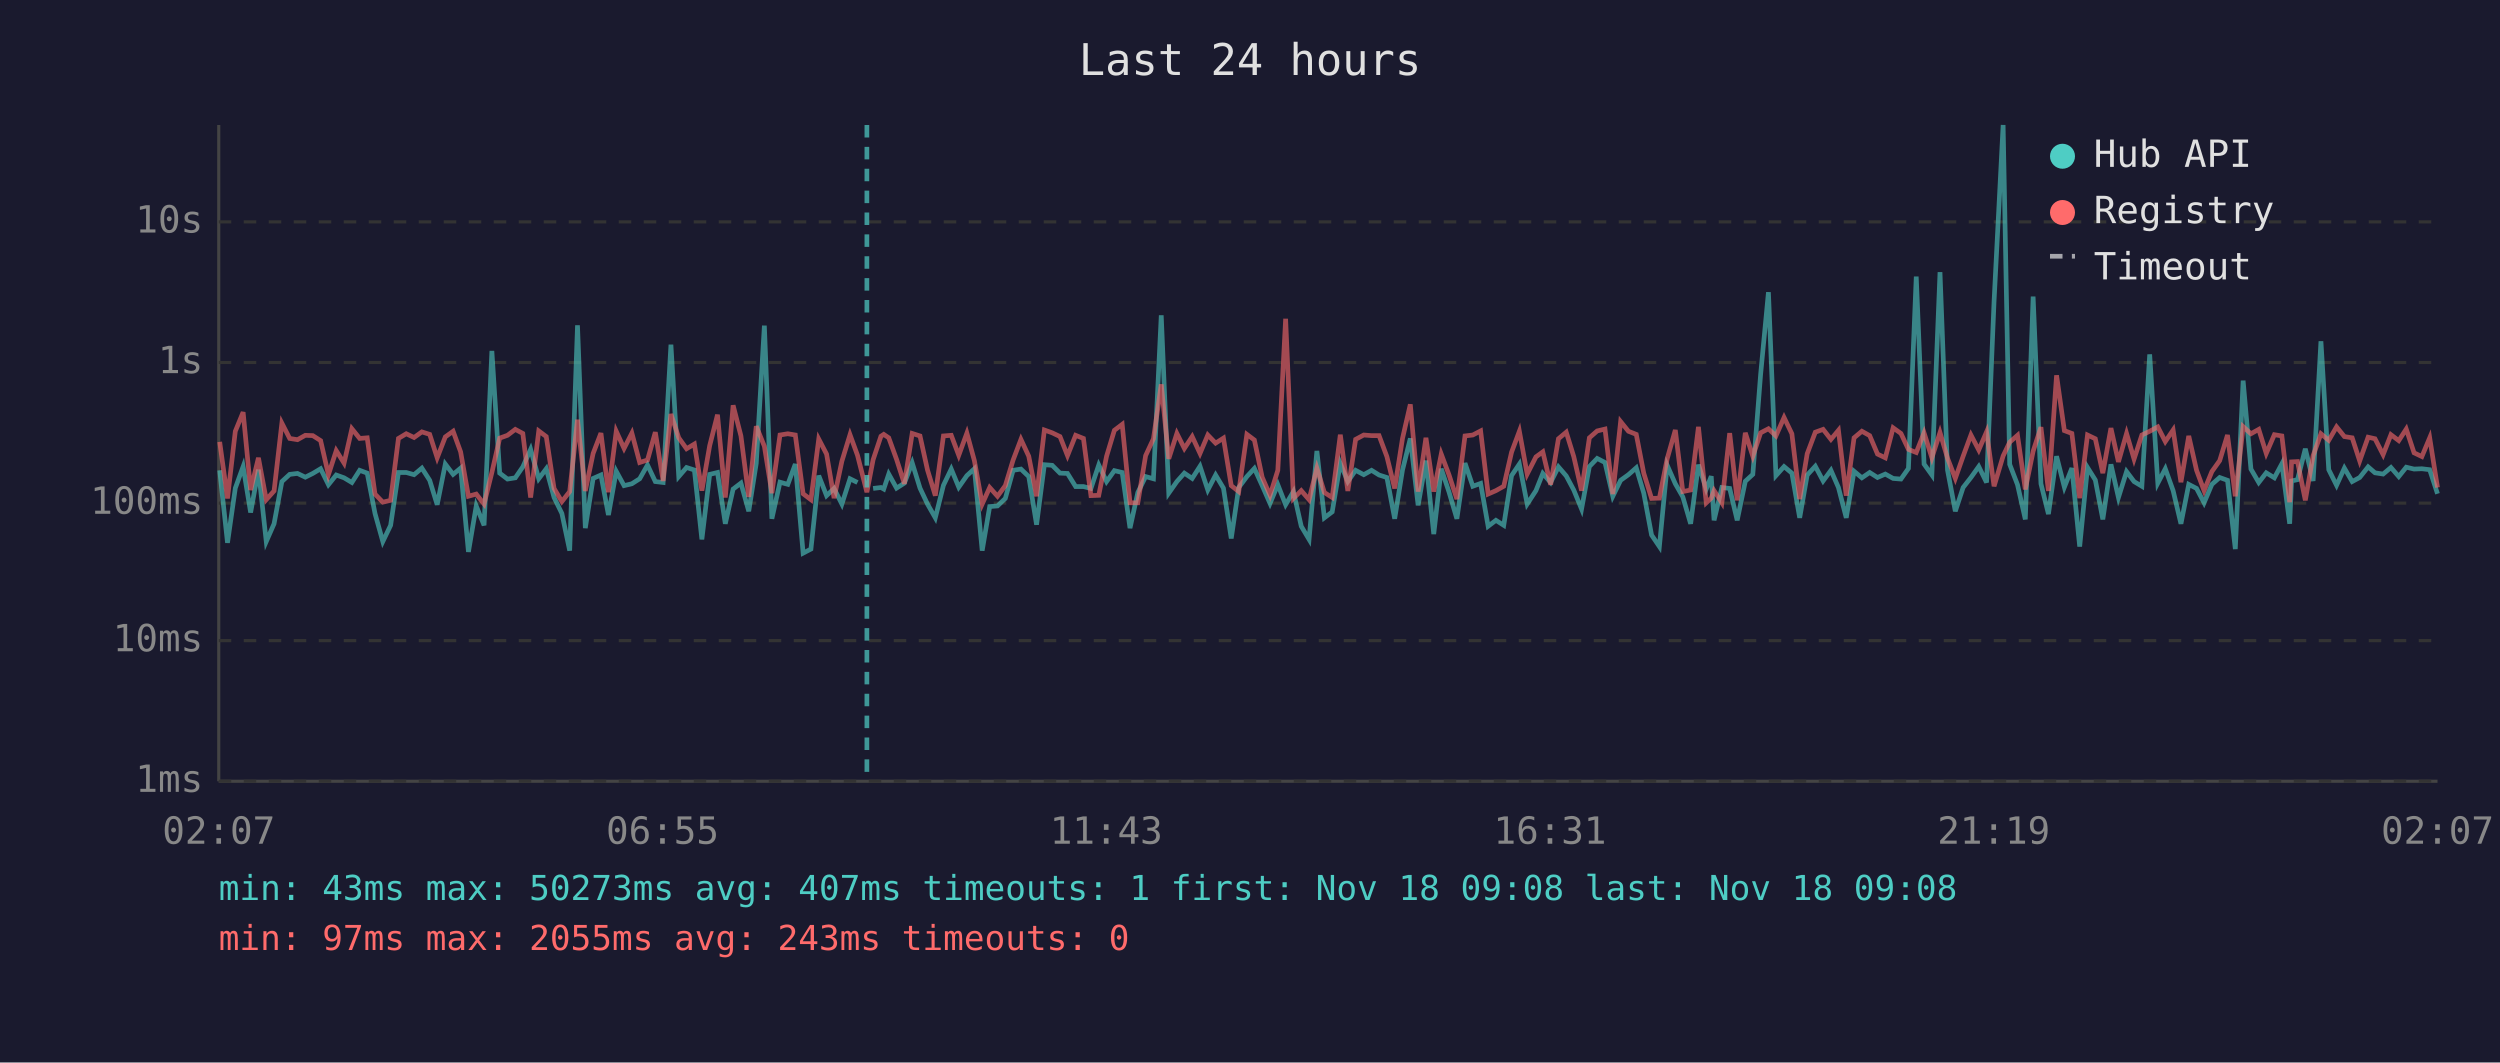
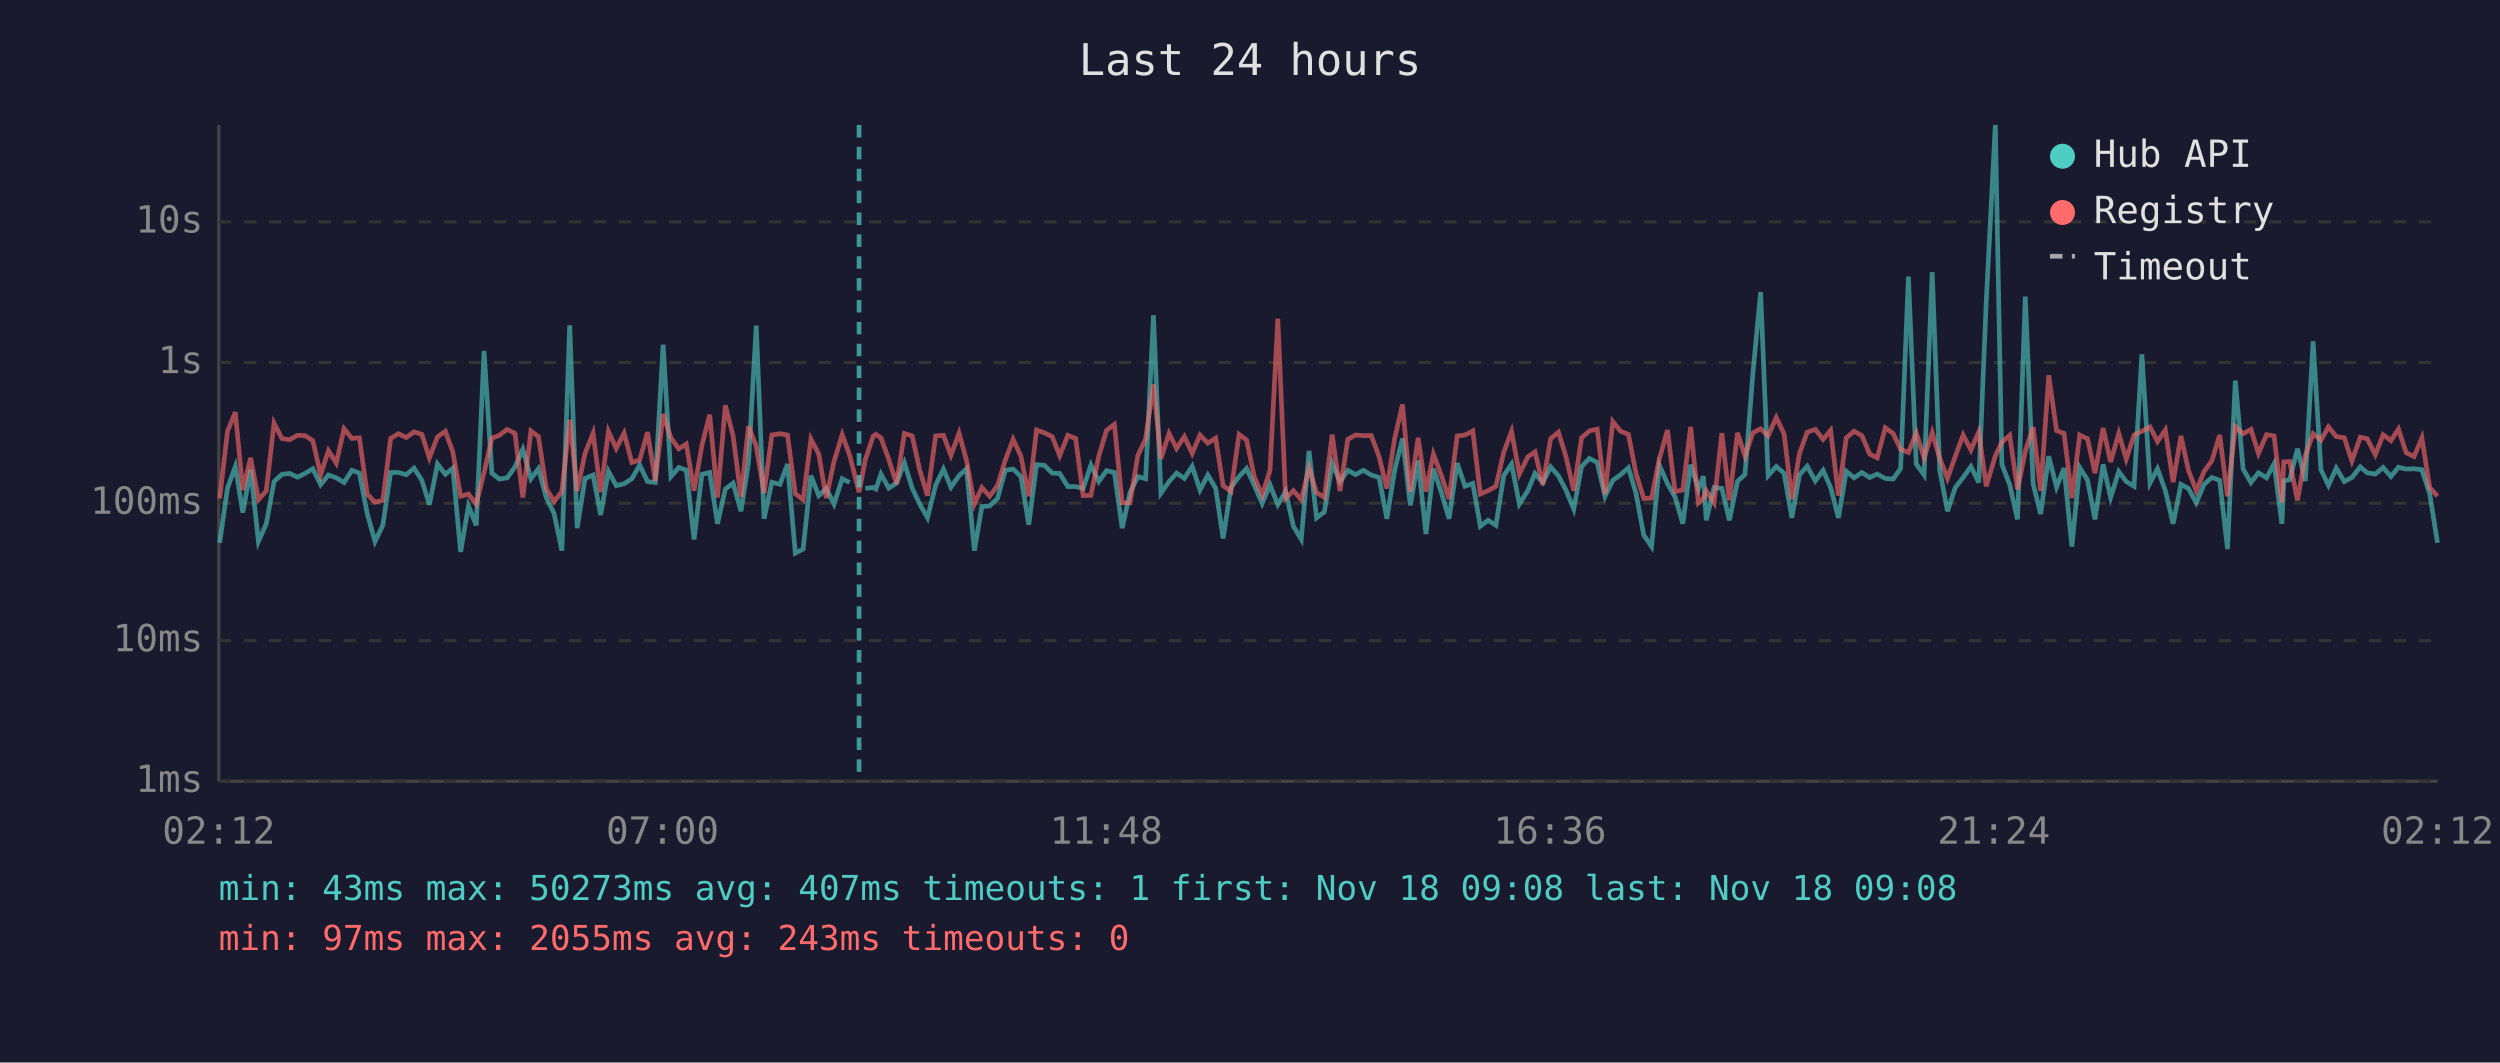
<svg xmlns="http://www.w3.org/2000/svg" viewBox="0 0 800 340" font-family="monospace" font-size="12">
  <rect width="800" height="340" fill="#1a1a2e" />
  <text x="400" y="24" fill="#e0e0e0" font-size="14" text-anchor="middle">Last 24 hours</text>
  <line x1="70" y1="40" x2="70" y2="250" stroke="#444" stroke-width="1" />
  <line x1="70" y1="250" x2="780" y2="250" stroke="#444" stroke-width="1" />
  <line x1="70" y1="250" x2="780" y2="250" stroke="#333" stroke-width="1" stroke-dasharray="4" />
  <text x="65" y="250" fill="#888" text-anchor="end" dominant-baseline="middle">1ms</text>
  <line x1="70" y1="205" x2="780" y2="205" stroke="#333" stroke-width="1" stroke-dasharray="4" />
  <text x="65" y="205" fill="#888" text-anchor="end" dominant-baseline="middle">10ms</text>
  <line x1="70" y1="161" x2="780" y2="161" stroke="#333" stroke-width="1" stroke-dasharray="4" />
  <text x="65" y="161" fill="#888" text-anchor="end" dominant-baseline="middle">100ms</text>
  <line x1="70" y1="116" x2="780" y2="116" stroke="#333" stroke-width="1" stroke-dasharray="4" />
  <text x="65" y="116" fill="#888" text-anchor="end" dominant-baseline="middle">1s</text>
  <line x1="70" y1="71" x2="780" y2="71" stroke="#333" stroke-width="1" stroke-dasharray="4" />
  <text x="65" y="71" fill="#888" text-anchor="end" dominant-baseline="middle">10s</text>
-   <text x="70" y="270" fill="#888" text-anchor="middle">02:07</text>
-   <text x="212" y="270" fill="#888" text-anchor="middle">06:55</text>
-   <text x="354" y="270" fill="#888" text-anchor="middle">11:43</text>
-   <text x="496" y="270" fill="#888" text-anchor="middle">16:31</text>
-   <text x="638" y="270" fill="#888" text-anchor="middle">21:19</text>
-   <text x="780" y="270" fill="#888" text-anchor="middle">02:07</text>
-   <polyline points="70.3,150.5 72.8,173.7 75.3,156.2 77.8,149.3 80.2,164.0 82.7,150.3 85.2,173.3 87.7,167.6 90.2,154.1 92.7,151.8 95.2,151.5 97.7,152.7 100.1,151.5 102.6,150.0 105.1,155.1 107.6,152.0 110.1,152.9 112.6,154.4 115.1,150.5 117.5,151.4 120.0,164.3 122.5,173.3 125.0,168.1 127.5,151.2 130.0,151.2 132.5,151.9 135.0,149.8 137.5,153.7 139.9,161.5 142.5,148.5 145.0,151.8 147.4,149.8 149.9,176.6 152.4,161.9 154.9,168.1 157.4,112.3 159.9,151.4 162.4,153.3 164.9,152.9 167.3,149.4 169.8,143.8 172.4,153.2 174.8,150.0 177.3,159.2 179.8,164.3 182.3,176.2 184.8,104.1 187.3,169.0 189.8,153.1 192.3,152.0 194.7,164.8 197.2,150.8 199.7,155.4 202.2,154.8 204.7,153.2 207.2,148.8 209.7,154.1 212.2,154.4 214.7,110.3 217.2,152.5 219.7,149.6 222.2,150.4 224.6,172.6 227.1,151.8 229.6,151.2 232.1,167.6 234.6,156.5 237.1,154.6 239.6,163.6 242.0,148.3 244.6,104.2 247.0,166.0 249.6,154.3 252.1,155.0 254.5,148.5 257.0,177.0 259.5,175.7 262.0,152.2 264.5,158.6 266.9,156.3 269.4,161.3 272.0,153.2 274.4,154.4" fill="none" stroke="#4ecdc4" stroke-width="1.5" opacity="0.6" />
-   <polyline points="279.4,156.3 281.9,156.0 282.8,156.5 284.4,151.7 286.9,156.2 289.4,154.6 291.9,148.1 294.4,156.2 296.8,161.3 299.3,165.7 301.9,155.3 304.4,150.1 306.8,155.9 309.4,152.2 311.8,150.0 314.3,176.2 316.7,162.1 319.2,161.9 321.7,159.5 324.2,150.5 326.7,150.1 329.2,152.5 331.7,167.9 334.2,148.7 336.7,148.9 339.2,151.4 341.6,151.5 344.2,155.7 346.7,155.7 349.1,156.3 351.6,148.8 354.1,154.1 356.6,150.6 359.1,151.2 361.6,169.0 364.1,157.6 366.6,152.5 369.1,153.2 371.6,100.9 374.0,157.8 376.6,154.1 379.0,151.4 381.5,153.1 384.0,149.2 386.5,156.8 389.0,152.0 391.5,156.2 394.0,172.3 396.4,156.0 399.0,152.5 401.4,149.9 403.9,155.4 406.4,161.1 408.9,155.1 411.4,161.5 413.9,157.3 416.4,168.4 418.9,172.6 421.4,144.3 423.8,165.7 426.3,163.8 428.9,148.3 431.3,154.1 433.8,150.5 436.4,151.9 438.9,150.5 441.3,152.0 443.8,152.8 446.3,166.0 448.8,150.4 451.3,140.3 453.8,161.7 456.3,147.4 458.8,170.9 461.2,150.0 463.7,157.5 466.2,166.0 468.8,148.2 471.3,155.6 473.8,154.7 476.2,168.4 478.7,166.5 481.2,168.1 483.7,152.2 486.2,148.5 488.7,161.3 491.5,157.0 493.7,151.5 496.2,154.4 498.7,149.4 501.2,152.3 503.6,156.8 506.1,162.9 508.6,149.3 511.1,146.7 513.6,148.0 516.1,158.8 518.6,153.7 521.1,151.9 523.6,149.7 526.0,157.8 528.5,171.2 531.0,174.9 533.5,148.9 536.1,154.8 538.5,159.0 541.0,167.6 543.5,148.7 546.0,156.5 547.6,152.4 548.5,166.5 551.0,156.0 553.5,156.3 555.9,166.5 558.5,154.0 560.9,151.8 563.4,119.8 565.9,93.5 568.3,152.2 570.9,149.3 573.4,151.4 575.9,165.7 578.3,152.0 580.9,149.2 583.4,153.9 585.9,150.5 588.3,156.0 590.8,165.7 593.3,150.8 595.8,152.9 598.3,151.2 600.8,152.8 603.3,151.7 605.8,153.1 608.3,153.3 610.7,149.9 613.2,88.5 615.7,148.5 618.2,152.0 620.8,87.1 623.2,150.4 625.7,163.6 628.2,156.0 630.7,152.8 633.2,149.3 635.7,154.4 638.1,96.4 641.0,40.0 643.1,148.6 645.6,155.1 648.1,166.2 650.6,94.9 653.1,154.8 655.5,164.5 658.1,146.0 660.6,155.9 663.0,149.8 665.5,174.9 668.0,149.6 670.5,153.6 672.9,166.2 675.5,148.6 677.9,159.2 680.5,150.9 682.9,154.1 685.4,155.6 687.9,113.4 690.5,154.6 692.9,150.0 695.4,157.0 697.9,167.6 700.4,155.0 702.9,156.3 705.3,160.9 707.8,155.0 710.3,152.8 712.8,153.7 715.3,175.7 717.8,121.8 720.3,150.1 722.8,154.4 725.2,151.3 727.8,152.9 730.2,148.4 732.7,167.6 733.3,153.9 735.2,153.5 737.7,143.6 740.2,153.9 742.7,109.2 745.2,150.3 747.7,155.3 750.2,149.8 752.7,154.1 755.1,152.8 757.8,149.4 760.0,151.3 762.6,151.7 765.1,149.6 767.6,152.5 770.0,149.5 772.5,150.1 775.0,150.0 777.5,150.3 780.0,158.0" fill="none" stroke="#4ecdc4" stroke-width="1.5" opacity="0.6" />
-   <polyline points="70.3,141.4 72.8,159.5 75.3,138.0 77.8,131.9 80.2,156.8 82.7,146.5 85.2,159.9 87.7,157.1 90.2,135.4 92.7,140.3 95.2,140.7 97.7,139.3 100.1,139.4 102.6,141.0 105.1,151.9 107.6,144.2 110.1,148.2 112.6,137.2 115.1,140.3 117.5,140.1 120.0,158.1 122.5,160.7 125.0,160.1 127.5,140.3 130.0,138.8 132.5,140.0 135.0,138.2 137.5,139.0 139.9,146.5 142.5,139.8 145.0,138.0 147.4,144.6 149.9,158.8 152.4,158.1 154.9,161.3 157.4,151.2 159.9,140.2 162.4,139.3 164.9,137.4 167.3,138.7 169.8,159.2 172.4,137.9 174.8,139.7 177.3,156.3 179.8,160.5 182.3,157.3 184.8,134.3 187.3,157.1 189.8,145.1 192.3,138.6 194.7,157.5 197.2,138.0 199.7,143.5 202.2,138.6 204.7,148.0 207.2,147.2 209.7,138.3 212.2,153.9 214.7,132.5 217.2,140.1 219.7,143.6 222.2,142.1 224.6,157.0 227.1,142.6 229.6,132.7 232.1,159.2 234.6,129.7 237.1,139.5 239.6,159.0 242.0,136.4 244.6,142.8 247.0,157.8 249.6,139.2 252.1,138.8 254.5,139.2 257.0,158.0 259.5,159.9 262.0,140.5 264.5,145.3 266.9,159.4 269.4,147.6 272.0,139.1 274.4,145.7 277.4,157.5 279.4,147.1 281.9,139.6 282.8,139.0 284.4,140.1 286.9,147.0 289.4,154.8 291.9,138.7 294.4,139.5 296.8,150.4 299.3,158.6 301.9,139.5 304.4,139.3 306.8,145.7 309.4,138.6 311.8,147.4 314.3,161.3 316.7,156.0 319.2,158.8 321.7,155.4 324.2,147.2 326.7,140.6 329.2,146.0 331.7,158.8 334.2,137.6 336.7,138.5 339.2,139.7 341.6,145.8 344.2,139.3 346.7,140.3 349.1,158.6 351.6,158.5 354.1,146.0 356.6,137.7 359.1,135.8 361.6,160.9 364.1,160.9 366.6,145.8 369.1,140.4 371.6,123.0 374.0,146.8 376.6,138.7 379.0,143.5 381.5,139.7 384.0,145.1 386.5,139.2 389.0,141.8 391.5,140.2 394.0,155.4 396.4,157.3 399.0,139.0 401.4,140.8 403.9,152.7 406.4,158.5 408.9,150.5 411.4,102.0 413.9,159.5 416.4,157.0 418.9,159.9 421.4,149.8 423.8,157.6 426.3,159.2 428.9,139.1 431.3,157.1 433.8,140.6 436.4,139.2 438.9,139.4 441.3,139.4 443.8,146.1 446.3,156.3 448.8,140.3 451.3,129.4 453.8,157.3 456.3,140.1 458.8,157.3 461.2,145.3 463.7,152.0 466.2,159.7 468.8,139.5 471.3,139.2 473.8,137.9 476.2,158.1 478.7,157.0 481.2,155.6 483.7,144.7 486.2,138.0 488.7,151.7 491.5,146.2 493.7,144.6 496.2,155.1 498.7,140.4 501.2,138.3 503.6,146.1 506.1,157.0 508.6,140.1 511.1,137.9 513.6,137.3 516.1,158.1 518.6,134.9 521.1,138.0 523.6,139.0 526.0,151.4 528.5,159.5 531.0,159.4 533.5,146.8 536.1,137.6 538.5,157.3 541.0,156.8 543.5,136.6 546.0,160.9 547.6,159.4 548.5,157.0 551.0,160.9 553.5,138.6 555.9,160.1 558.5,138.5 560.9,146.0 563.4,138.5 565.9,137.2 568.3,139.5 570.9,133.6 573.4,138.8 575.9,159.7 578.3,145.2 580.9,138.3 583.4,137.4 585.9,140.6 588.3,137.7 590.8,158.6 593.3,140.1 595.8,138.0 598.3,139.4 600.8,145.3 603.3,146.5 605.8,136.9 608.3,138.7 610.7,143.8 613.2,144.8 615.7,138.5 618.2,146.5 620.8,138.4 623.2,146.6 625.7,153.1 628.2,146.0 630.7,139.2 633.2,144.0 635.7,138.2 638.1,155.6 641.0,145.9 643.1,141.5 645.6,139.3 648.1,156.6 650.6,144.4 653.1,136.7 655.5,157.1 658.1,120.1 660.6,137.8 663.0,138.7 665.5,159.4 668.0,139.2 670.5,140.4 672.9,151.4 675.5,137.0 677.9,147.8 680.5,138.7 682.9,146.9 685.4,139.2 687.9,138.0 690.5,136.6 692.9,141.3 695.4,137.6 697.9,154.3 700.4,139.5 702.9,150.5 705.3,157.0 707.8,150.9 710.3,147.4 712.8,139.2 715.3,158.8 717.8,136.5 720.3,138.8 722.8,137.4 725.2,145.1 727.8,139.1 730.2,139.5 732.7,160.7 733.3,147.8 735.2,147.7 737.7,160.1 740.2,145.8 742.7,138.8 745.2,140.9 747.7,136.6 750.2,139.7 752.7,140.1 755.1,147.5 757.8,139.9 760.0,140.4 762.6,145.5 765.1,139.1 767.6,141.0 770.0,137.3 772.5,144.9 775.0,146.1 777.5,140.1 780.0,156.0" fill="none" stroke="#ff6b6b" stroke-width="1.5" opacity="0.6" />
-   <line x1="277.4" y1="40" x2="277.4" y2="250" stroke="#4ecdc4" stroke-width="1.5" stroke-dasharray="4,3" opacity="0.7" />
+   <text x="70" y="270" fill="#888" text-anchor="middle">02:12</text>
+   <text x="212" y="270" fill="#888" text-anchor="middle">07:00</text>
+   <text x="354" y="270" fill="#888" text-anchor="middle">11:48</text>
+   <text x="496" y="270" fill="#888" text-anchor="middle">16:36</text>
+   <text x="638" y="270" fill="#888" text-anchor="middle">21:24</text>
+   <text x="780" y="270" fill="#888" text-anchor="middle">02:12</text>
+   <polyline points="70.3,173.7 72.8,156.2 75.3,149.3 77.7,164.0 80.2,150.3 82.7,173.3 85.2,167.6 87.7,154.1 90.2,151.8 92.7,151.5 95.2,152.7 97.6,151.5 100.1,150.0 102.6,155.1 105.1,152.0 107.6,152.9 110.1,154.4 112.6,150.5 115.0,151.4 117.5,164.3 120.0,173.3 122.5,168.1 125.0,151.2 127.5,151.2 130.0,151.9 132.5,149.8 135.0,153.7 137.4,161.5 140.0,148.5 142.5,151.8 144.9,149.8 147.4,176.6 149.9,161.9 152.4,168.1 154.9,112.3 157.4,151.4 159.8,153.3 162.3,152.9 164.8,149.4 167.3,143.8 169.9,153.2 172.3,150.0 174.8,159.2 177.3,164.3 179.8,176.2 182.3,104.1 184.7,169.0 187.2,153.1 189.8,152.0 192.2,164.8 194.7,150.8 197.2,155.4 199.7,154.8 202.2,153.2 204.7,148.8 207.2,154.1 209.7,154.4 212.2,110.3 214.7,152.5 217.2,149.6 219.6,150.4 222.1,172.6 224.6,151.8 227.1,151.2 229.6,167.6 232.1,156.5 234.6,154.6 237.1,163.6 239.5,148.3 242.0,104.2 244.5,166.0 247.0,154.3 249.6,155.0 252.0,148.5 254.5,177.0 257.0,175.7 259.5,152.2 262.0,158.6 264.4,156.3 266.9,161.3 269.5,153.2 271.9,154.4" fill="none" stroke="#4ecdc4" stroke-width="1.5" opacity="0.6" />
+   <polyline points="276.9,156.3 279.4,156.0 280.3,156.5 281.9,151.7 284.4,156.2 286.9,154.6 289.4,148.1 291.9,156.2 294.3,161.3 296.8,165.7 299.4,155.3 301.9,150.1 304.3,155.9 306.9,152.2 309.3,150.0 311.8,176.2 314.2,162.1 316.7,161.9 319.2,159.5 321.7,150.5 324.2,150.1 326.7,152.5 329.2,167.9 331.7,148.7 334.2,148.9 336.7,151.4 339.1,151.5 341.7,155.7 344.2,155.7 346.6,156.3 349.1,148.8 351.6,154.1 354.1,150.6 356.6,151.2 359.1,169.0 361.6,157.6 364.1,152.5 366.6,153.2 369.1,100.9 371.5,157.8 374.1,154.1 376.5,151.4 379.0,153.1 381.5,149.2 384.0,156.8 386.5,152.0 389.0,156.2 391.4,172.3 393.9,156.0 396.5,152.5 398.9,149.9 401.4,155.4 403.9,161.1 406.4,155.1 408.9,161.5 411.4,157.3 413.9,168.4 416.4,172.6 418.9,144.3 421.3,165.7 423.8,163.8 426.3,148.3 428.8,154.1 431.3,150.5 433.8,151.9 436.3,150.5 438.8,152.0 441.3,152.8 443.8,166.0 446.3,150.4 448.8,140.3 451.3,161.7 453.8,147.4 456.3,170.9 458.7,150.0 461.2,157.5 463.7,166.0 466.3,148.2 468.8,155.6 471.3,154.7 473.7,168.4 476.2,166.5 478.7,168.1 481.2,152.2 483.7,148.5 486.2,161.3 488.9,157.0 491.2,151.5 493.7,154.4 496.2,149.4 498.7,152.3 501.1,156.8 503.6,162.9 506.1,149.3 508.6,146.7 511.1,148.0 513.6,158.8 516.1,153.7 518.6,151.9 521.1,149.7 523.5,157.8 526.0,171.2 528.5,174.9 531.0,148.9 533.6,154.8 536.0,159.0 538.5,167.6 541.0,148.7 543.5,156.5 545.1,152.4 546.0,166.5 548.5,156.0 551.0,156.3 553.4,166.5 556.0,154.0 558.4,151.8 560.9,119.8 563.4,93.5 565.8,152.2 568.4,149.3 570.9,151.4 573.4,165.7 575.8,152.0 578.3,149.2 580.9,153.9 583.4,150.5 585.8,156.0 588.3,165.7 590.8,150.8 593.3,152.9 595.8,151.2 598.3,152.8 600.7,151.7 603.3,153.1 605.8,153.3 608.2,149.9 610.7,88.5 613.2,148.5 615.7,152.0 618.3,87.1 620.7,150.4 623.2,163.6 625.7,156.0 628.2,152.8 630.7,149.3 633.2,154.4 635.6,96.4 638.5,40.0 640.6,148.6 643.1,155.1 645.6,166.2 648.1,94.9 650.6,154.8 653.0,164.5 655.6,146.0 658.1,155.9 660.5,149.8 663.0,174.9 665.5,149.6 668.0,153.6 670.4,166.2 673.0,148.6 675.4,159.2 678.0,150.9 680.4,154.1 682.9,155.6 685.4,113.4 688.0,154.6 690.4,150.0 692.9,157.0 695.4,167.6 697.9,155.0 700.3,156.3 702.8,160.9 705.3,155.0 707.8,152.8 710.3,153.7 712.8,175.7 715.3,121.8 717.8,150.1 720.3,154.4 722.7,151.3 725.3,152.9 727.7,148.4 730.2,167.6 730.8,153.9 732.7,153.5 735.2,143.6 737.7,153.9 740.2,109.2 742.7,150.3 745.1,155.3 747.6,149.8 750.2,154.1 752.6,152.8 755.3,149.4 757.5,151.3 760.1,151.7 762.6,149.6 765.1,152.5 767.5,149.5 770.0,150.1 772.5,150.0 775.0,150.3 777.5,158.0 780.0,173.7" fill="none" stroke="#4ecdc4" stroke-width="1.5" opacity="0.6" />
+   <polyline points="70.3,159.5 72.8,138.0 75.3,131.9 77.7,156.8 80.2,146.5 82.7,159.9 85.2,157.1 87.7,135.4 90.2,140.3 92.7,140.7 95.2,139.3 97.6,139.4 100.1,141.0 102.6,151.9 105.1,144.2 107.6,148.2 110.1,137.2 112.6,140.3 115.0,140.1 117.5,158.1 120.0,160.7 122.5,160.1 125.0,140.3 127.5,138.8 130.0,140.0 132.5,138.2 135.0,139.0 137.4,146.5 140.0,139.8 142.5,138.0 144.9,144.6 147.4,158.8 149.9,158.1 152.4,161.3 154.9,151.2 157.4,140.2 159.8,139.3 162.3,137.4 164.8,138.7 167.3,159.2 169.9,137.9 172.3,139.7 174.8,156.3 177.3,160.5 179.8,157.3 182.3,134.3 184.7,157.1 187.2,145.1 189.8,138.6 192.2,157.5 194.7,138.0 197.2,143.5 199.7,138.6 202.2,148.0 204.7,147.2 207.2,138.3 209.7,153.9 212.2,132.5 214.7,140.1 217.2,143.6 219.6,142.1 222.1,157.0 224.6,142.6 227.1,132.7 229.6,159.2 232.1,129.7 234.6,139.5 237.1,159.0 239.5,136.4 242.0,142.8 244.5,157.8 247.0,139.2 249.6,138.8 252.0,139.2 254.5,158.0 257.0,159.9 259.5,140.5 262.0,145.3 264.4,159.4 266.9,147.6 269.5,139.1 271.9,145.7 274.9,157.5 276.9,147.1 279.4,139.6 280.3,139.0 281.9,140.1 284.4,147.0 286.9,154.8 289.4,138.7 291.9,139.5 294.3,150.4 296.8,158.6 299.4,139.5 301.9,139.3 304.3,145.7 306.9,138.6 309.3,147.4 311.8,161.3 314.2,156.0 316.7,158.8 319.2,155.4 321.7,147.2 324.2,140.6 326.7,146.0 329.2,158.8 331.7,137.6 334.2,138.5 336.7,139.7 339.1,145.8 341.7,139.3 344.2,140.3 346.6,158.6 349.1,158.5 351.6,146.0 354.1,137.7 356.6,135.8 359.1,160.9 361.6,160.9 364.1,145.8 366.6,140.4 369.1,123.0 371.5,146.8 374.1,138.7 376.5,143.5 379.0,139.7 381.5,145.1 384.0,139.2 386.5,141.8 389.0,140.2 391.4,155.4 393.9,157.3 396.5,139.0 398.9,140.8 401.4,152.7 403.9,158.5 406.4,150.5 408.9,102.0 411.4,159.5 413.9,157.0 416.4,159.9 418.9,149.8 421.3,157.6 423.8,159.2 426.3,139.1 428.8,157.1 431.3,140.6 433.8,139.2 436.3,139.4 438.8,139.4 441.3,146.1 443.8,156.3 446.3,140.3 448.8,129.4 451.3,157.3 453.8,140.1 456.3,157.3 458.7,145.3 461.2,152.0 463.7,159.7 466.3,139.5 468.8,139.2 471.3,137.9 473.7,158.1 476.2,157.0 478.7,155.6 481.2,144.7 483.7,138.0 486.2,151.7 488.9,146.2 491.2,144.6 493.7,155.1 496.2,140.4 498.7,138.3 501.1,146.1 503.6,157.0 506.1,140.1 508.6,137.9 511.1,137.3 513.6,158.1 516.1,134.9 518.6,138.0 521.1,139.0 523.5,151.4 526.0,159.5 528.5,159.4 531.0,146.8 533.6,137.6 536.0,157.3 538.5,156.8 541.0,136.6 543.5,160.9 545.1,159.4 546.0,157.0 548.5,160.9 551.0,138.6 553.4,160.1 556.0,138.5 558.4,146.0 560.9,138.5 563.4,137.2 565.8,139.5 568.4,133.6 570.9,138.8 573.4,159.7 575.8,145.2 578.3,138.3 580.9,137.4 583.4,140.6 585.8,137.7 588.3,158.6 590.8,140.1 593.3,138.0 595.8,139.4 598.3,145.3 600.7,146.5 603.3,136.9 605.8,138.7 608.2,143.8 610.7,144.8 613.2,138.5 615.7,146.5 618.3,138.4 620.7,146.6 623.2,153.1 625.7,146.0 628.2,139.2 630.7,144.0 633.2,138.2 635.6,155.6 638.5,145.9 640.6,141.5 643.1,139.3 645.6,156.6 648.1,144.4 650.6,136.7 653.0,157.1 655.6,120.1 658.1,137.8 660.5,138.7 663.0,159.4 665.5,139.2 668.0,140.4 670.4,151.4 673.0,137.0 675.4,147.8 678.0,138.7 680.4,146.9 682.9,139.2 685.4,138.0 688.0,136.6 690.4,141.3 692.9,137.6 695.4,154.3 697.9,139.5 700.3,150.5 702.8,157.0 705.3,150.9 707.8,147.4 710.3,139.2 712.8,158.8 715.3,136.5 717.8,138.8 720.3,137.4 722.7,145.1 725.3,139.1 727.7,139.5 730.2,160.7 730.8,147.8 732.7,147.7 735.2,160.1 737.7,145.8 740.2,138.8 742.7,140.9 745.1,136.6 747.6,139.7 750.2,140.1 752.6,147.5 755.3,139.9 757.5,140.4 760.1,145.5 762.6,139.1 765.1,141.0 767.5,137.3 770.0,144.9 772.5,146.1 775.0,140.1 777.5,156.0 780.0,158.8" fill="none" stroke="#ff6b6b" stroke-width="1.5" opacity="0.6" />
+   <line x1="274.9" y1="40" x2="274.9" y2="250" stroke="#4ecdc4" stroke-width="1.5" stroke-dasharray="4,3" opacity="0.7" />
  <circle cx="660" cy="50" r="4" fill="#4ecdc4" />
  <text x="670" y="50" fill="#e0e0e0" dominant-baseline="middle">Hub API</text>
  <circle cx="660" cy="68" r="4" fill="#ff6b6b" />
  <text x="670" y="68" fill="#e0e0e0" dominant-baseline="middle">Registry</text>
  <line x1="656" y1="82" x2="664" y2="82" stroke="#e0e0e0" stroke-width="1.5" stroke-dasharray="4,3" opacity="0.7" />
  <text x="670" y="86" fill="#e0e0e0" dominant-baseline="middle">Timeout</text>
  <text x="70" y="288" fill="#4ecdc4" font-size="11">min: 43ms  max: 50273ms  avg: 407ms  timeouts: 1  first: Nov 18 09:08  last: Nov 18 09:08</text>
  <text x="70" y="304" fill="#ff6b6b" font-size="11">min: 97ms  max: 2055ms  avg: 243ms  timeouts: 0</text>
</svg>
